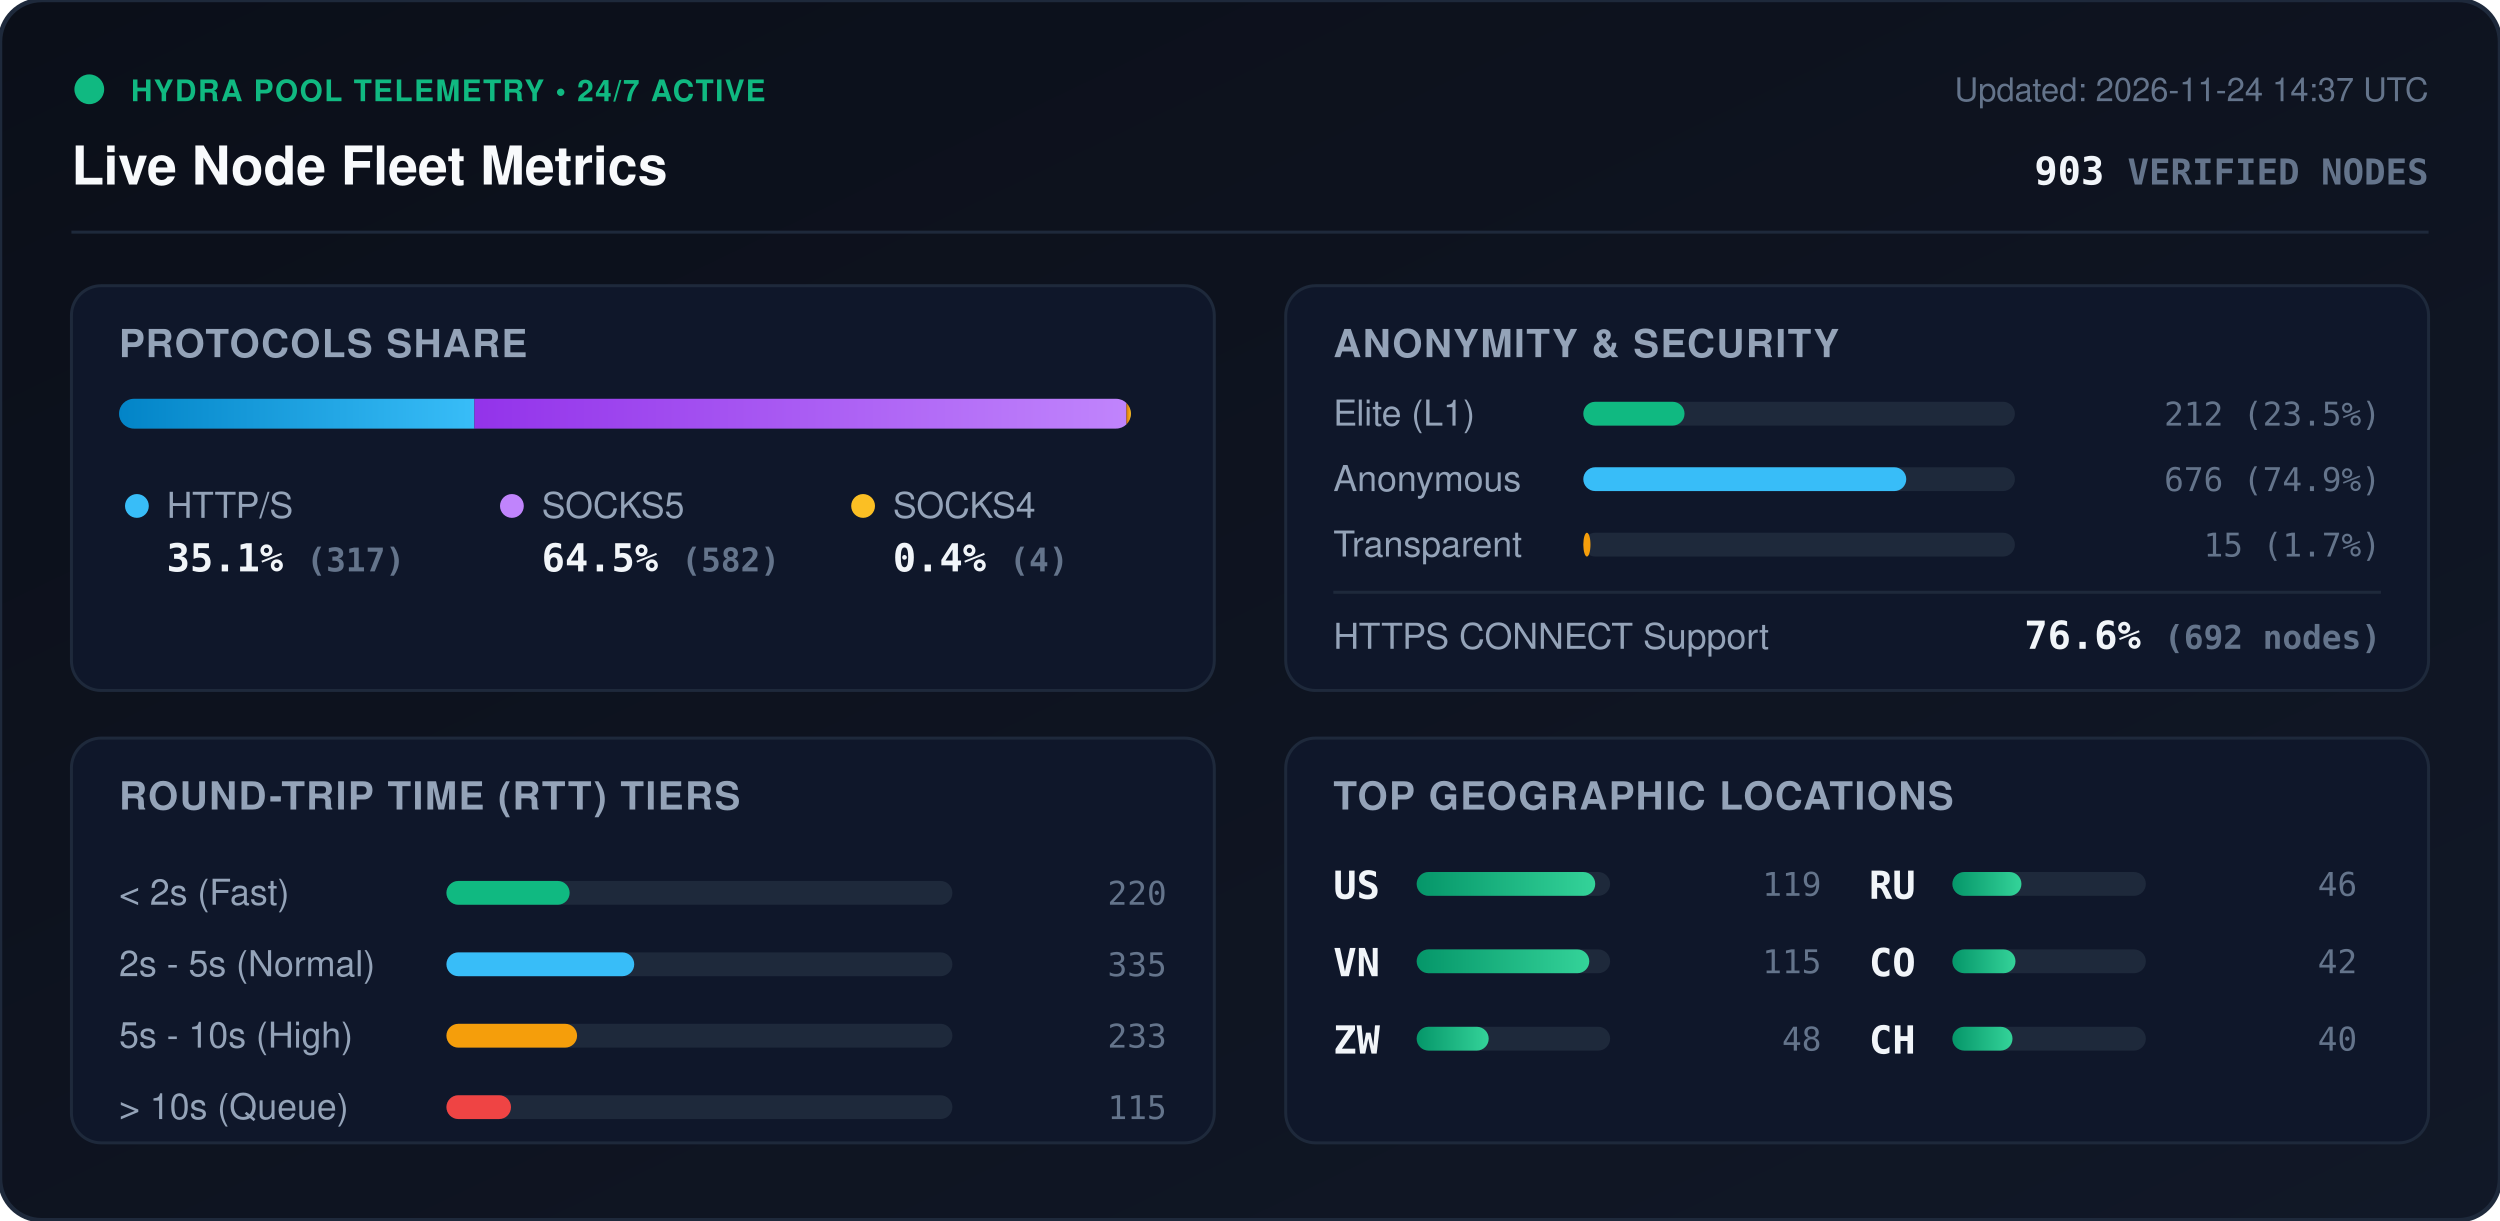
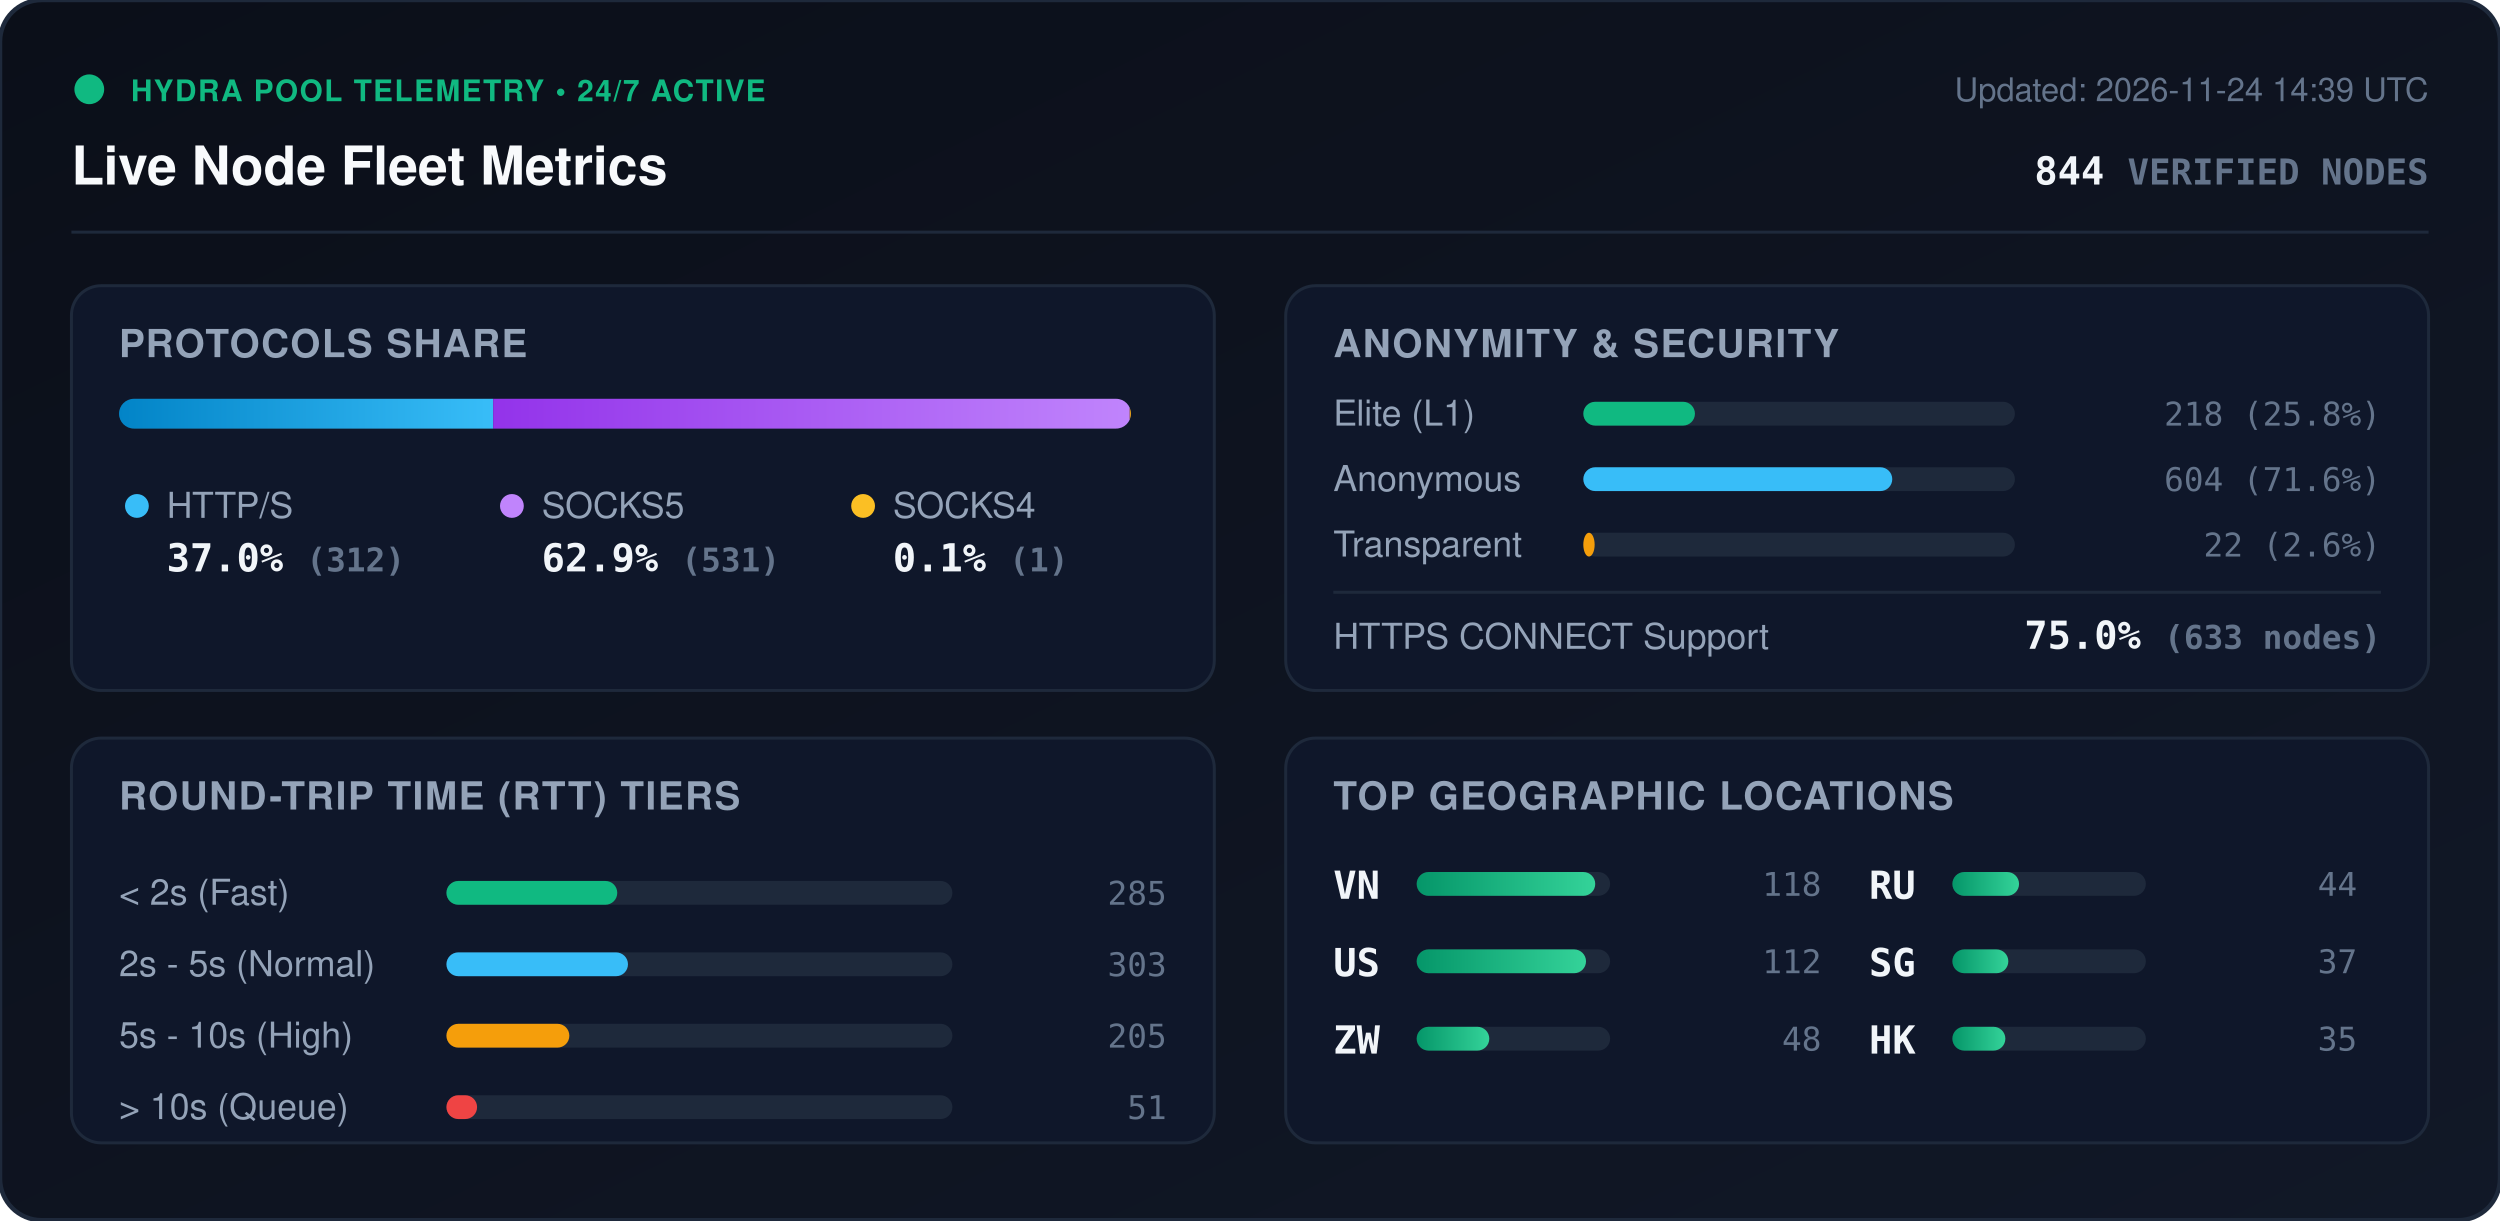
<svg xmlns="http://www.w3.org/2000/svg" viewBox="0 0 840 410" width="840" height="410" style="max-width: 100%; height: auto;">
  <defs>
    <linearGradient id="bg" x1="0%" y1="0%" x2="100%" y2="100%">
      <stop offset="0%" stop-color="#0b0f19" />
      <stop offset="100%" stop-color="#111827" />
    </linearGradient>
    <linearGradient id="bar-http" x1="0%" y1="0%" x2="100%" y2="0%">
      <stop offset="0%" stop-color="#0284c7" />
      <stop offset="100%" stop-color="#38bdf8" />
    </linearGradient>
    <linearGradient id="bar-socks5" x1="0%" y1="0%" x2="100%" y2="0%">
      <stop offset="0%" stop-color="#9333ea" />
      <stop offset="100%" stop-color="#c084fc" />
    </linearGradient>
    <linearGradient id="bar-socks4" x1="0%" y1="0%" x2="100%" y2="0%">
      <stop offset="0%" stop-color="#d97706" />
      <stop offset="100%" stop-color="#fbbf24" />
    </linearGradient>
    <linearGradient id="bar-green" x1="0%" y1="0%" x2="100%" y2="0%">
      <stop offset="0%" stop-color="#059669" />
      <stop offset="100%" stop-color="#34d399" />
    </linearGradient>
    <clipPath id="prog-track-clip">
      <rect width="340.0" height="10" rx="5" />
    </clipPath>
    <style>
      .title { font: 700 18px -apple-system, BlinkMacSystemFont, 'Segoe UI', Helvetica, Arial, sans-serif; fill: #f8fafc; }
      .sub { font: 500 11px -apple-system, BlinkMacSystemFont, 'Segoe UI', Helvetica, Arial, sans-serif; fill: #64748b; }
      .section-hdr { font: 600 13px -apple-system, BlinkMacSystemFont, 'Segoe UI', Helvetica, Arial, sans-serif; fill: #94a3b8; letter-spacing: 0.5px; }
      .metric-val { font: 700 13px -apple-system, BlinkMacSystemFont, 'Segoe UI', Helvetica, Arial, sans-serif; fill: #f1f5f9; }
      .metric-lbl { font: 500 12px -apple-system, BlinkMacSystemFont, 'Segoe UI', Helvetica, Arial, sans-serif; fill: #94a3b8; }
      .badge-txt { font: 700 10px -apple-system, BlinkMacSystemFont, 'Segoe UI', Helvetica, Arial, sans-serif; fill: #10b981; letter-spacing: 0.5px; }
      .mono { font-family: ui-monospace, SFMono-Regular, Menlo, Monaco, Consolas, monospace; }
      .pulse { animation: beacon 2s infinite ease-in-out; }
      @keyframes beacon { 0%, 100% { opacity: 1; } 50% { opacity: 0.35; } }
    </style>
  </defs>
  <rect width="840" height="410" rx="14" fill="url(#bg)" stroke="#1e293b" stroke-width="1.5" />
  <g transform="translate(24, 24)">
    <circle cx="6" cy="6" r="5" fill="#10b981" class="pulse" />
    <text x="20" y="10" class="badge-txt">HYDRA POOL TELEMETRY • 24/7 ACTIVE</text>
    <text x="0" y="38" class="title">Live Node Fleet Metrics</text>
-     <text x="792" y="10" text-anchor="end" class="sub">Updated: 2026-11-24 14:37 UTC</text>
-     <text x="792" y="38" text-anchor="end" class="metric-val mono" fill="#38bdf8">903 <tspan font-size="12" fill="#64748b">VERIFIED NODES</tspan>
+     <text x="792" y="10" text-anchor="end" class="sub">Updated: 2026-11-24 14:39 UTC</text>
+     <text x="792" y="38" text-anchor="end" class="metric-val mono" fill="#38bdf8">844 <tspan font-size="12" fill="#64748b">VERIFIED NODES</tspan>
    </text>
  </g>
  <line x1="24" y1="78" x2="816" y2="78" stroke="#1e293b" stroke-width="1" />
  <g transform="translate(24, 96)">
    <rect width="384" height="136" rx="10" fill="#0f172a" stroke="#1e293b" />
    <text x="16" y="24" class="section-hdr">PROTOCOLS SHARE</text>
    <g transform="translate(16, 38)">
      <rect width="340.0" height="10" rx="5" fill="#1e293b" />
      <g clip-path="url(#prog-track-clip)">
-         <rect x="0" width="119.4" height="10" fill="url(#bar-http)" />
-         <rect x="119.4" width="219.1" height="10" fill="url(#bar-socks5)" />
-         <rect x="338.5" width="1.5" height="10" fill="url(#bar-socks4)" />
+         <rect x="0" width="125.7" height="10" fill="url(#bar-http)" />
+         <rect x="125.7" width="213.9" height="10" fill="url(#bar-socks5)" />
+         <rect x="339.6" width="0.4" height="10" fill="url(#bar-socks4)" />
      </g>
    </g>
    <g transform="translate(16, 68)">
      <circle cx="6" cy="6" r="4" fill="#38bdf8" />
      <text x="16" y="10" class="metric-lbl">HTTP/S</text>
-       <text x="16" y="28" class="metric-val mono">35.1% <tspan font-size="11" fill="#64748b">(317)</tspan>
+       <text x="16" y="28" class="metric-val mono">37.0% <tspan font-size="11" fill="#64748b">(312)</tspan>
      </text>
      <circle cx="132" cy="6" r="4" fill="#c084fc" />
      <text x="142" y="10" class="metric-lbl">SOCKS5</text>
-       <text x="142" y="28" class="metric-val mono">64.5% <tspan font-size="11" fill="#64748b">(582)</tspan>
+       <text x="142" y="28" class="metric-val mono">62.9% <tspan font-size="11" fill="#64748b">(531)</tspan>
      </text>
      <circle cx="250" cy="6" r="4" fill="#fbbf24" />
      <text x="260" y="10" class="metric-lbl">SOCKS4</text>
-       <text x="260" y="28" class="metric-val mono">0.4% <tspan font-size="11" fill="#64748b">(4)</tspan>
+       <text x="260" y="28" class="metric-val mono">0.1% <tspan font-size="11" fill="#64748b">(1)</tspan>
      </text>
    </g>
  </g>
  <g transform="translate(432, 96)">
    <rect width="384" height="136" rx="10" fill="#0f172a" stroke="#1e293b" />
    <text x="16" y="24" class="section-hdr">ANONYMITY &amp; SECURITY</text>
    <text x="16" y="47" class="metric-lbl">Elite (L1)</text>
    <rect x="100" y="39" width="145.0" height="8" rx="4" fill="#1e293b" />
-     <rect x="100" y="39" width="34.0" height="8" rx="4" fill="#10b981" />
-     <text x="368" y="47" text-anchor="end" class="mono sub" fill="#e2e8f0">212 (23.5%)</text>
+     <rect x="100" y="39" width="37.5" height="8" rx="4" fill="#10b981" />
+     <text x="368" y="47" text-anchor="end" class="mono sub" fill="#e2e8f0">218 (25.8%)</text>
    <text x="16" y="69" class="metric-lbl">Anonymous</text>
    <rect x="100" y="61" width="145.0" height="8" rx="4" fill="#1e293b" />
-     <rect x="100" y="61" width="108.5" height="8" rx="4" fill="#38bdf8" />
-     <text x="368" y="69" text-anchor="end" class="mono sub" fill="#e2e8f0">676 (74.9%)</text>
+     <rect x="100" y="61" width="103.8" height="8" rx="4" fill="#38bdf8" />
+     <text x="368" y="69" text-anchor="end" class="mono sub" fill="#e2e8f0">604 (71.6%)</text>
    <text x="16" y="91" class="metric-lbl">Transparent</text>
    <rect x="100" y="83" width="145.0" height="8" rx="4" fill="#1e293b" />
-     <rect x="100" y="83" width="2.4" height="8" rx="4" fill="#f59e0b" />
-     <text x="368" y="91" text-anchor="end" class="mono sub" fill="#e2e8f0">15 (1.7%)</text>
+     <rect x="100" y="83" width="3.8" height="8" rx="4" fill="#f59e0b" />
+     <text x="368" y="91" text-anchor="end" class="mono sub" fill="#e2e8f0">22 (2.6%)</text>
    <line x1="16" y1="103" x2="368" y2="103" stroke="#1e293b" stroke-width="1" />
    <text x="16" y="122" class="metric-lbl">HTTPS CONNECT Support</text>
-     <text x="368" y="122" text-anchor="end" class="metric-val mono" fill="#34d399">76.6% <tspan font-size="11" fill="#64748b">(692 nodes)</tspan>
+     <text x="368" y="122" text-anchor="end" class="metric-val mono" fill="#34d399">75.0% <tspan font-size="11" fill="#64748b">(633 nodes)</tspan>
    </text>
  </g>
  <g transform="translate(24, 248)">
    <rect width="384" height="136" rx="10" fill="#0f172a" stroke="#1e293b" />
    <text x="16" y="24" class="section-hdr">ROUND-TRIP TIME (RTT) TIERS</text>
    <g transform="translate(16, 42)">
      <text x="0" y="14" class="metric-lbl">&lt; 2s (Fast)</text>
      <rect x="110" y="6" width="170" height="8" rx="4" fill="#1e293b" />
-       <rect x="110" y="6" width="41.4" height="8" rx="4" fill="#10b981" />
-       <text x="352" y="14" text-anchor="end" class="mono sub">220</text>
+       <rect x="110" y="6" width="57.4" height="8" rx="4" fill="#10b981" />
+       <text x="352" y="14" text-anchor="end" class="mono sub">285</text>
      <text x="0" y="38" class="metric-lbl">2s - 5s (Normal)</text>
      <rect x="110" y="30" width="170" height="8" rx="4" fill="#1e293b" />
-       <rect x="110" y="30" width="63.1" height="8" rx="4" fill="#38bdf8" />
-       <text x="352" y="38" text-anchor="end" class="mono sub">335</text>
+       <rect x="110" y="30" width="61.0" height="8" rx="4" fill="#38bdf8" />
+       <text x="352" y="38" text-anchor="end" class="mono sub">303</text>
      <text x="0" y="62" class="metric-lbl">5s - 10s (High)</text>
      <rect x="110" y="54" width="170" height="8" rx="4" fill="#1e293b" />
-       <rect x="110" y="54" width="43.9" height="8" rx="4" fill="#f59e0b" />
-       <text x="352" y="62" text-anchor="end" class="mono sub">233</text>
+       <rect x="110" y="54" width="41.3" height="8" rx="4" fill="#f59e0b" />
+       <text x="352" y="62" text-anchor="end" class="mono sub">205</text>
      <text x="0" y="86" class="metric-lbl">&gt; 10s (Queue)</text>
      <rect x="110" y="78" width="170" height="8" rx="4" fill="#1e293b" />
-       <rect x="110" y="78" width="21.7" height="8" rx="4" fill="#ef4444" />
-       <text x="352" y="86" text-anchor="end" class="mono sub">115</text>
+       <rect x="110" y="78" width="10.3" height="8" rx="4" fill="#ef4444" />
+       <text x="352" y="86" text-anchor="end" class="mono sub">51</text>
    </g>
  </g>
  <g transform="translate(432, 248)">
    <rect width="384" height="136" rx="10" fill="#0f172a" stroke="#1e293b" />
    <text x="16" y="24" class="section-hdr">TOP GEOGRAPHIC LOCATIONS</text>
    <g transform="translate(16, 42)">
      <g transform="translate(0, 0)">
+         <text x="0" y="12" class="mono metric-val" font-size="12">VN</text>
+         <rect x="28" y="3" width="65" height="8" rx="4" fill="#1e293b" />
+         <rect x="28" y="3" width="60.0" height="8" rx="4" fill="url(#bar-green)" />
+         <text x="164" y="11" text-anchor="end" class="mono sub">118</text>
+       </g>
+       <g transform="translate(0, 26)">
        <text x="0" y="12" class="mono metric-val" font-size="12">US</text>
        <rect x="28" y="3" width="65" height="8" rx="4" fill="#1e293b" />
-         <rect x="28" y="3" width="60.0" height="8" rx="4" fill="url(#bar-green)" />
-         <text x="164" y="11" text-anchor="end" class="mono sub">119</text>
-       </g>
-       <g transform="translate(0, 26)">
-         <text x="0" y="12" class="mono metric-val" font-size="12">VN</text>
-         <rect x="28" y="3" width="65" height="8" rx="4" fill="#1e293b" />
-         <rect x="28" y="3" width="58.0" height="8" rx="4" fill="url(#bar-green)" />
-         <text x="164" y="11" text-anchor="end" class="mono sub">115</text>
+         <rect x="28" y="3" width="56.9" height="8" rx="4" fill="url(#bar-green)" />
+         <text x="164" y="11" text-anchor="end" class="mono sub">112</text>
      </g>
      <g transform="translate(0, 52)">
        <text x="0" y="12" class="mono metric-val" font-size="12">ZW</text>
        <rect x="28" y="3" width="65" height="8" rx="4" fill="#1e293b" />
-         <rect x="28" y="3" width="24.2" height="8" rx="4" fill="url(#bar-green)" />
+         <rect x="28" y="3" width="24.4" height="8" rx="4" fill="url(#bar-green)" />
        <text x="164" y="11" text-anchor="end" class="mono sub">48</text>
      </g>
      <g transform="translate(180, 0)">
        <text x="0" y="12" class="mono metric-val" font-size="12">RU</text>
        <rect x="28" y="3" width="65" height="8" rx="4" fill="#1e293b" />
-         <rect x="28" y="3" width="23.2" height="8" rx="4" fill="url(#bar-green)" />
-         <text x="164" y="11" text-anchor="end" class="mono sub">46</text>
+         <rect x="28" y="3" width="22.4" height="8" rx="4" fill="url(#bar-green)" />
+         <text x="164" y="11" text-anchor="end" class="mono sub">44</text>
      </g>
      <g transform="translate(180, 26)">
-         <text x="0" y="12" class="mono metric-val" font-size="12">CO</text>
+         <text x="0" y="12" class="mono metric-val" font-size="12">SG</text>
        <rect x="28" y="3" width="65" height="8" rx="4" fill="#1e293b" />
-         <rect x="28" y="3" width="21.2" height="8" rx="4" fill="url(#bar-green)" />
-         <text x="164" y="11" text-anchor="end" class="mono sub">42</text>
+         <rect x="28" y="3" width="18.8" height="8" rx="4" fill="url(#bar-green)" />
+         <text x="164" y="11" text-anchor="end" class="mono sub">37</text>
      </g>
      <g transform="translate(180, 52)">
-         <text x="0" y="12" class="mono metric-val" font-size="12">CH</text>
+         <text x="0" y="12" class="mono metric-val" font-size="12">HK</text>
        <rect x="28" y="3" width="65" height="8" rx="4" fill="#1e293b" />
-         <rect x="28" y="3" width="20.2" height="8" rx="4" fill="url(#bar-green)" />
-         <text x="164" y="11" text-anchor="end" class="mono sub">40</text>
+         <rect x="28" y="3" width="17.8" height="8" rx="4" fill="url(#bar-green)" />
+         <text x="164" y="11" text-anchor="end" class="mono sub">35</text>
      </g>
    </g>
  </g>
</svg>
